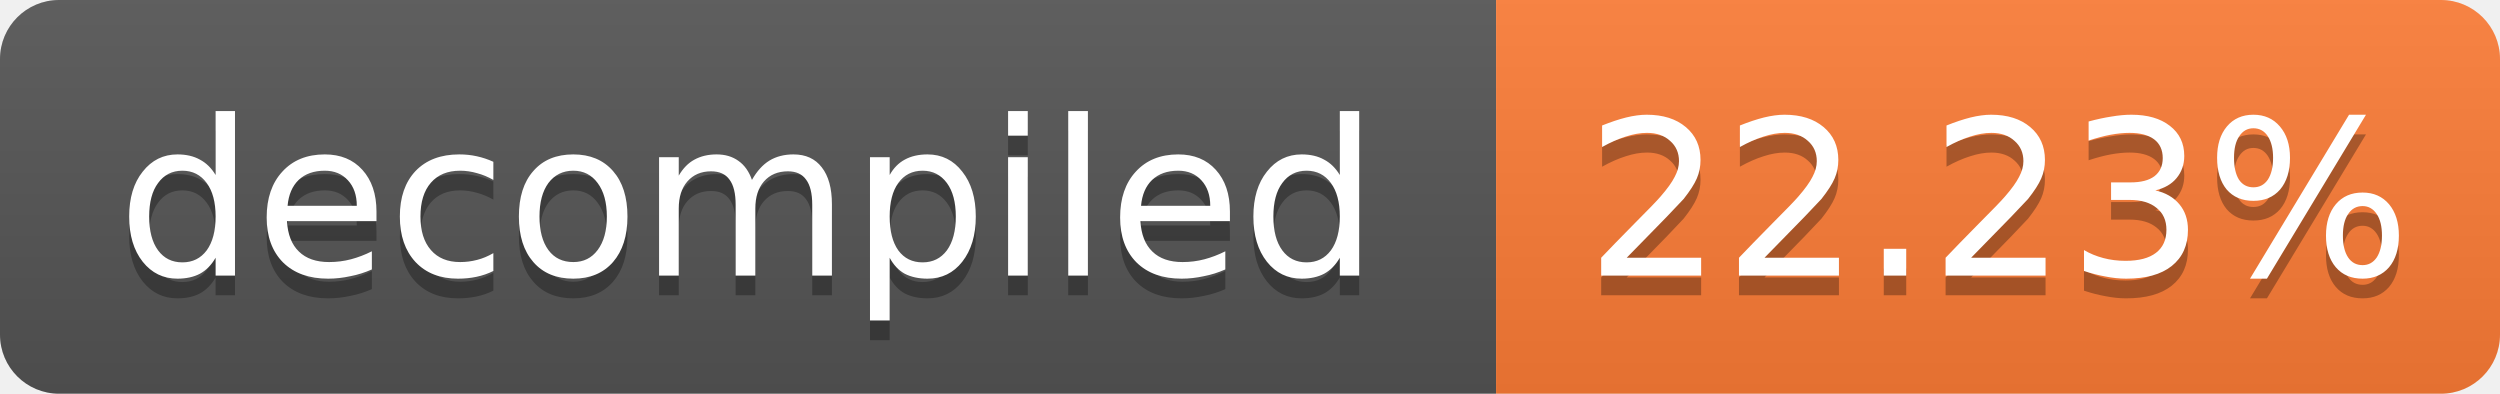
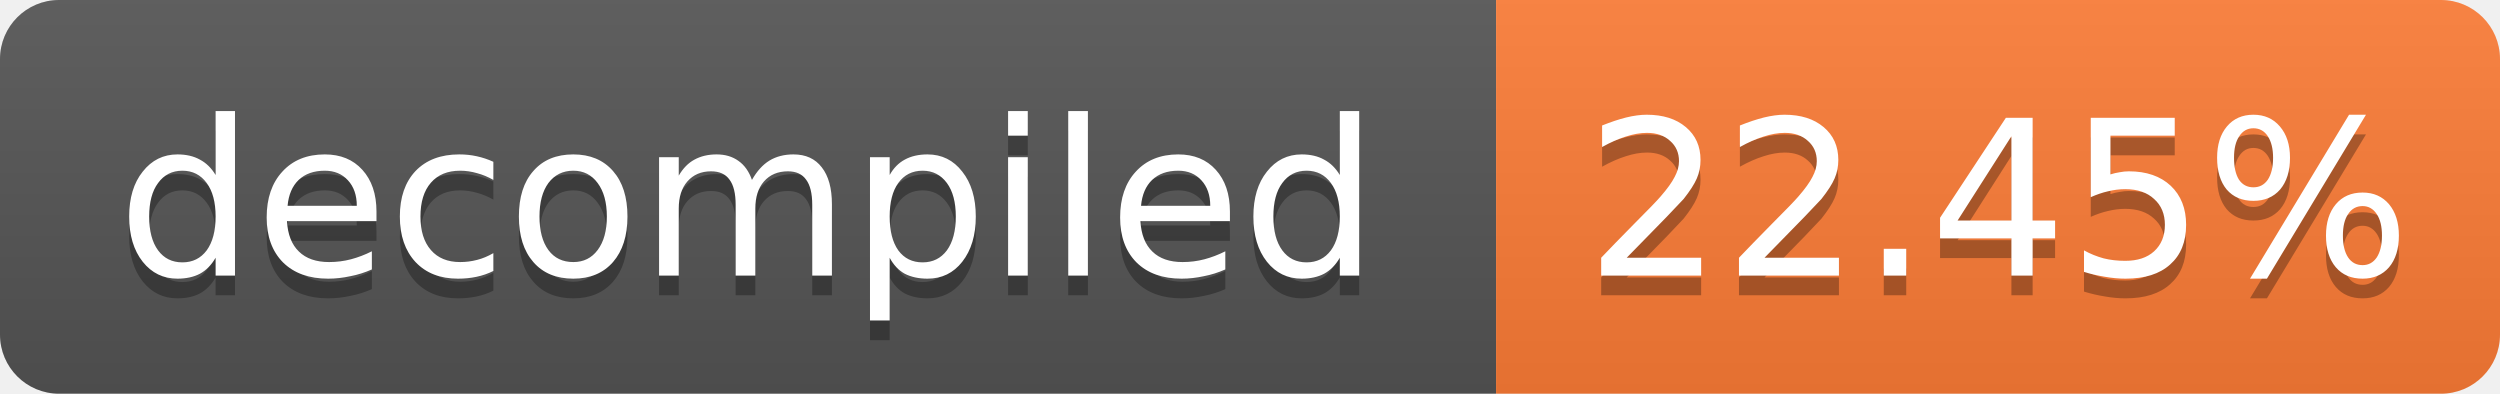
- <svg xmlns="http://www.w3.org/2000/svg" width="127" height="20" role="img" aria-label="decompiled: 22.23%">
+ <svg xmlns="http://www.w3.org/2000/svg" width="127" height="20" role="img" aria-label="decompiled: 22.45%">
  <linearGradient id="s" x2="0" y2="100%">
    <stop offset="0" stop-color="#bbb" stop-opacity=".1" />
    <stop offset="1" stop-opacity=".1" />
  </linearGradient>
  <clipPath id="r">
    <rect width="127" height="20" rx="3" fill="#fff" />
  </clipPath>
  <g clip-path="url(#r)">
    <rect width="76" height="20" fill="#555" />
    <rect x="76" width="51" height="20" fill="#fe7d37" />
    <rect width="127" height="20" fill="url(#s)" />
  </g>
  <g fill="#fff" text-anchor="middle" font-family="Verdana,Geneva,DejaVu Sans,sans-serif" font-size="11">
    <text x="38.0" y="15" fill="#010101" fill-opacity=".3">decompiled</text>
    <text x="38.0" y="14">decompiled</text>
-     <text x="101.5" y="15" fill="#010101" fill-opacity=".3">22.23%</text>
-     <text x="101.5" y="14">22.23%</text>
+     <text x="101.5" y="15" fill="#010101" fill-opacity=".3">22.45%</text>
+     <text x="101.5" y="14">22.45%</text>
  </g>
</svg>
